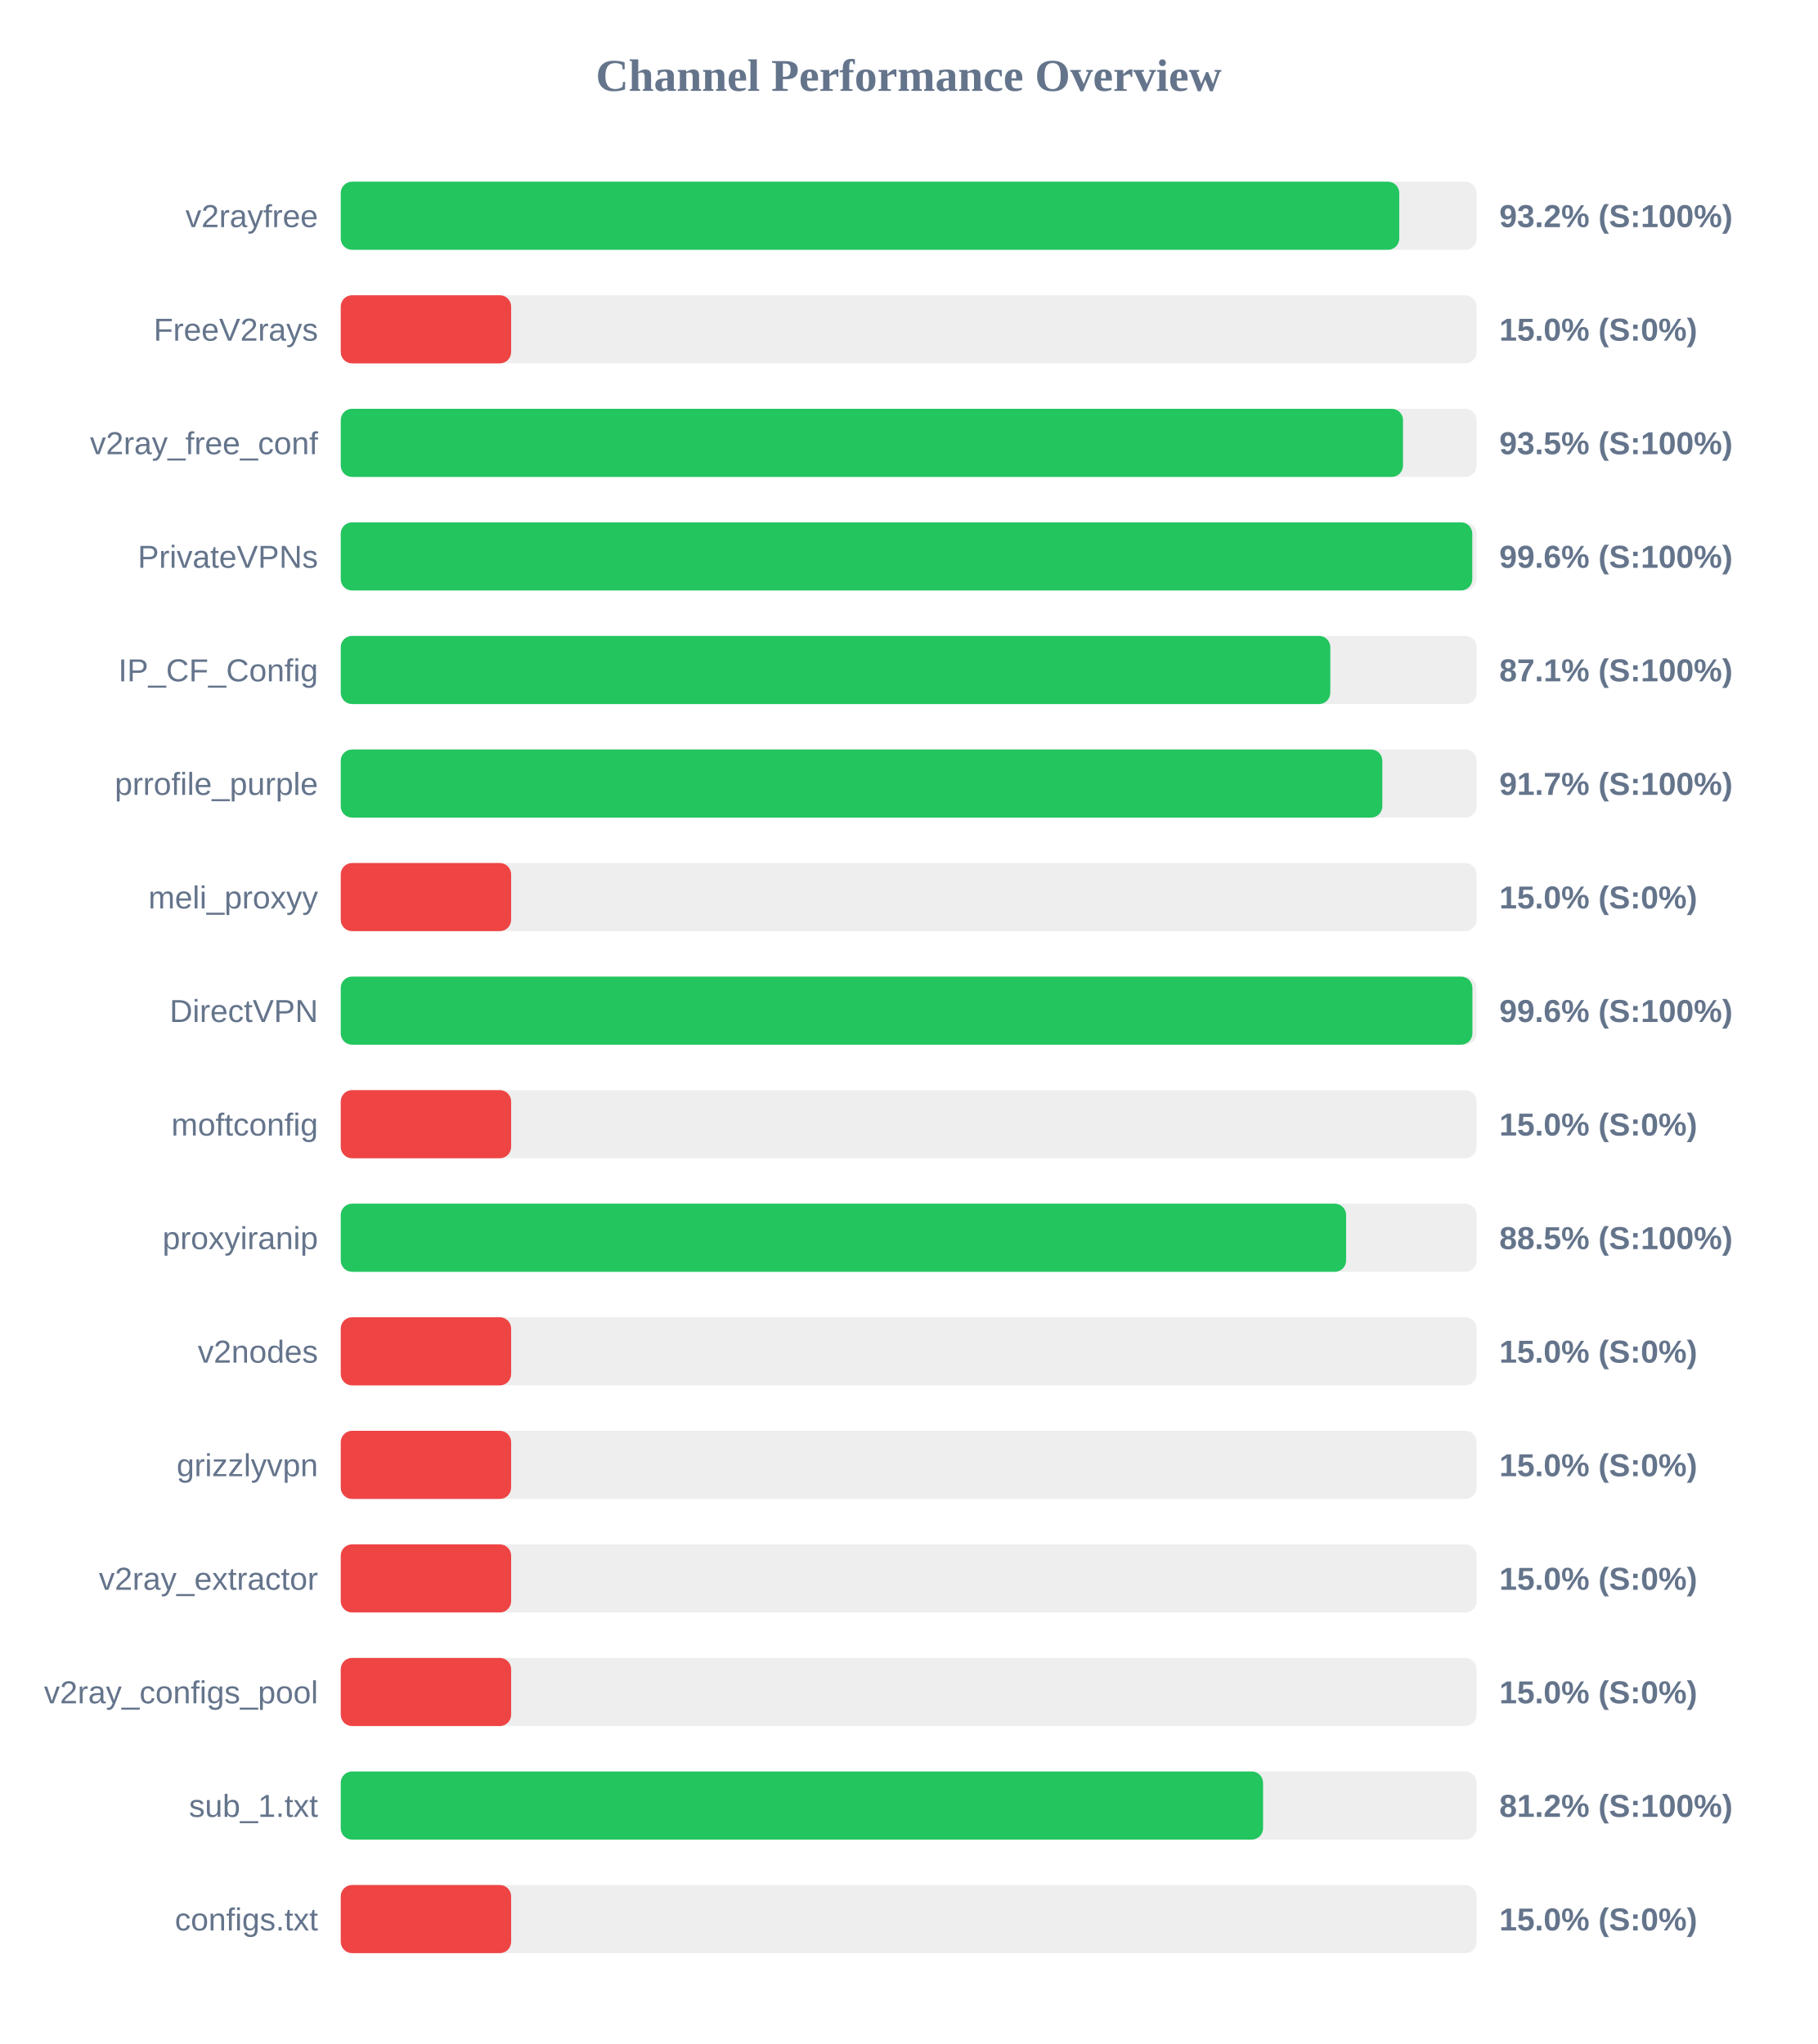
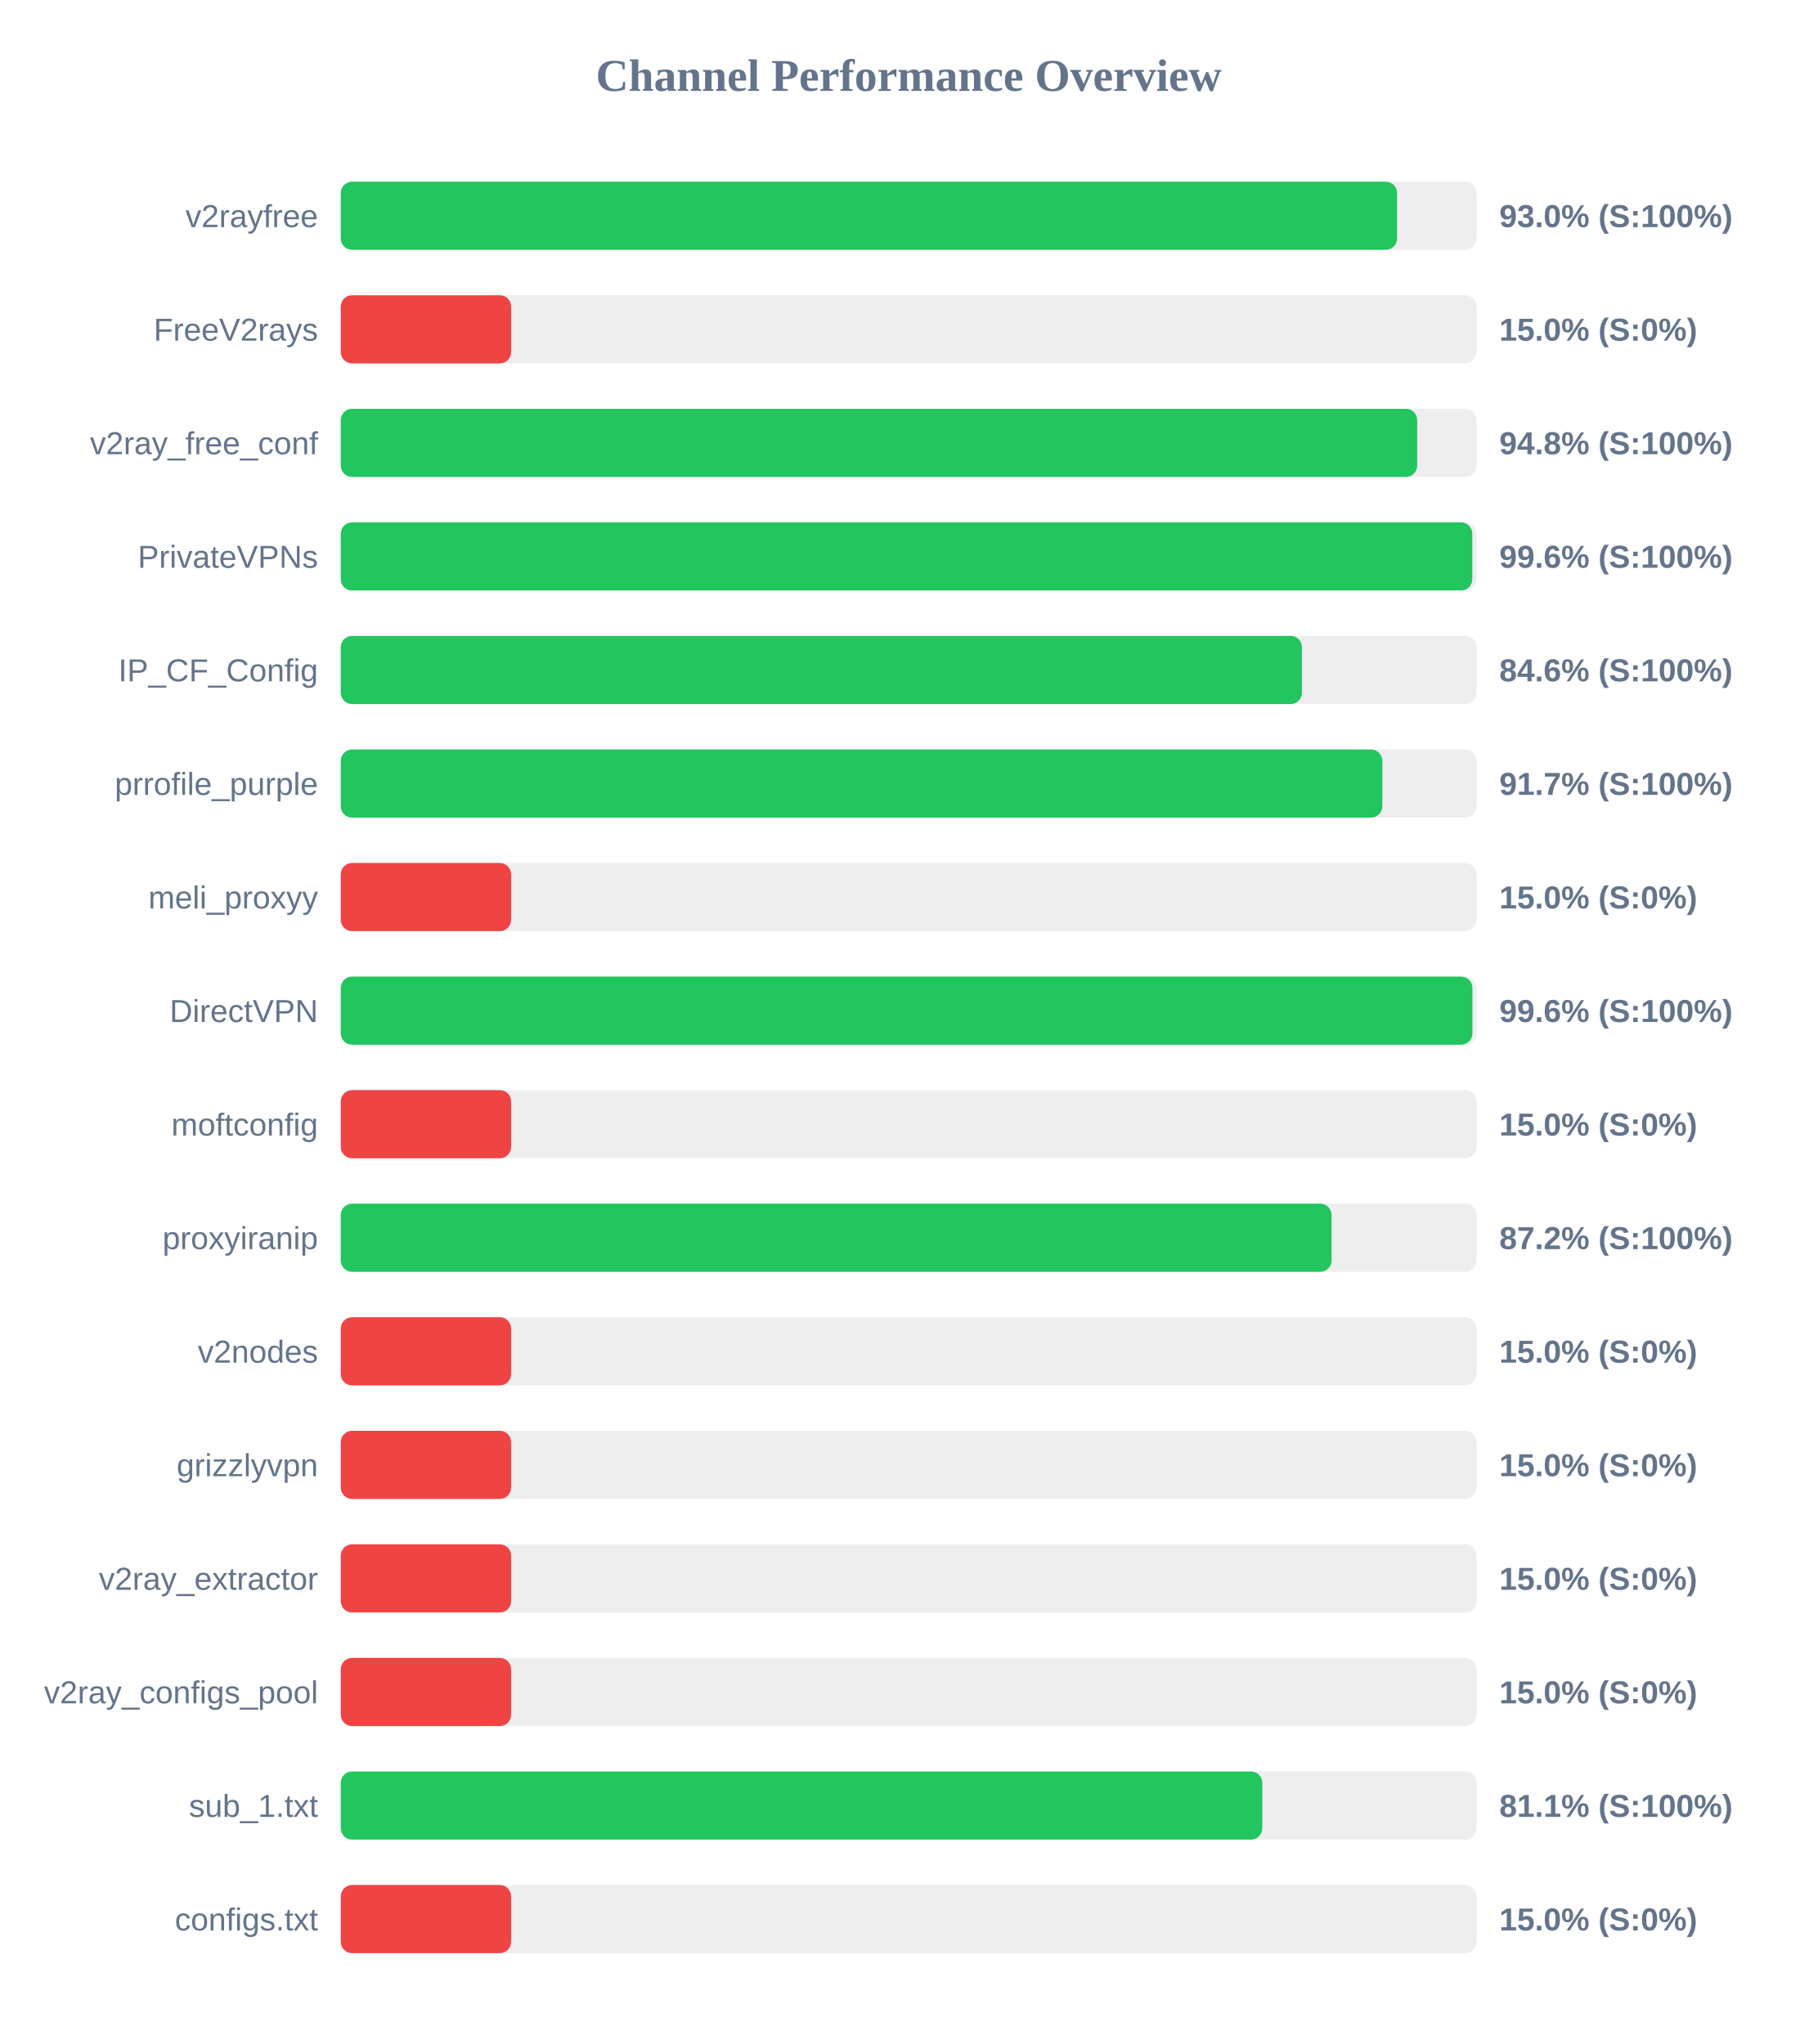
<svg xmlns="http://www.w3.org/2000/svg" width="800" height="900" version="1.1">
  <style>
        .row { font: 14px Arial; fill: #64748b; }
        .score { font: bold 14px Arial; fill: #64748b; }
    </style>
  <text x="400" y="40" text-anchor="middle" font-size="20px" font-weight="bold" fill="#64748b">Channel Performance Overview</text>
  <rect x="150" y="80" width="500" height="30" fill="#eee" rx="5" />
-   <rect x="150" y="80" width="465.95" height="30" fill="#22c55e" rx="5" />
+   <rect x="150" y="80" width="465.0" height="30" fill="#22c55e" rx="5" />
  <text x="140" y="100" text-anchor="end" class="row">v2rayfree</text>
-   <text x="660" y="100" text-anchor="start" class="score">93.2% (S:100%)</text>
+   <text x="660" y="100" text-anchor="start" class="score">93.0% (S:100%)</text>
  <rect x="150" y="130" width="500" height="30" fill="#eee" rx="5" />
  <rect x="150" y="130" width="75.0" height="30" fill="#ef4444" rx="5" />
  <text x="140" y="150" text-anchor="end" class="row">FreeV2rays</text>
  <text x="660" y="150" text-anchor="start" class="score">15.0% (S:0%)</text>
  <rect x="150" y="180" width="500" height="30" fill="#eee" rx="5" />
-   <rect x="150" y="180" width="467.6" height="30" fill="#22c55e" rx="5" />
+   <rect x="150" y="180" width="473.85" height="30" fill="#22c55e" rx="5" />
  <text x="140" y="200" text-anchor="end" class="row">v2ray_free_conf</text>
-   <text x="660" y="200" text-anchor="start" class="score">93.5% (S:100%)</text>
+   <text x="660" y="200" text-anchor="start" class="score">94.8% (S:100%)</text>
  <rect x="150" y="230" width="500" height="30" fill="#eee" rx="5" />
  <rect x="150" y="230" width="498.1" height="30" fill="#22c55e" rx="5" />
  <text x="140" y="250" text-anchor="end" class="row">PrivateVPNs</text>
  <text x="660" y="250" text-anchor="start" class="score">99.6% (S:100%)</text>
  <rect x="150" y="280" width="500" height="30" fill="#eee" rx="5" />
-   <rect x="150" y="280" width="435.6" height="30" fill="#22c55e" rx="5" />
+   <rect x="150" y="280" width="423.1" height="30" fill="#22c55e" rx="5" />
  <text x="140" y="300" text-anchor="end" class="row">IP_CF_Config</text>
-   <text x="660" y="300" text-anchor="start" class="score">87.1% (S:100%)</text>
+   <text x="660" y="300" text-anchor="start" class="score">84.6% (S:100%)</text>
  <rect x="150" y="330" width="500" height="30" fill="#eee" rx="5" />
  <rect x="150" y="330" width="458.5" height="30" fill="#22c55e" rx="5" />
  <text x="140" y="350" text-anchor="end" class="row">prrofile_purple</text>
  <text x="660" y="350" text-anchor="start" class="score">91.7% (S:100%)</text>
  <rect x="150" y="380" width="500" height="30" fill="#eee" rx="5" />
  <rect x="150" y="380" width="75.0" height="30" fill="#ef4444" rx="5" />
  <text x="140" y="400" text-anchor="end" class="row">meli_proxyy</text>
  <text x="660" y="400" text-anchor="start" class="score">15.0% (S:0%)</text>
  <rect x="150" y="430" width="500" height="30" fill="#eee" rx="5" />
  <rect x="150" y="430" width="498.15" height="30" fill="#22c55e" rx="5" />
  <text x="140" y="450" text-anchor="end" class="row">DirectVPN</text>
  <text x="660" y="450" text-anchor="start" class="score">99.6% (S:100%)</text>
  <rect x="150" y="480" width="500" height="30" fill="#eee" rx="5" />
  <rect x="150" y="480" width="75.0" height="30" fill="#ef4444" rx="5" />
  <text x="140" y="500" text-anchor="end" class="row">moftconfig</text>
  <text x="660" y="500" text-anchor="start" class="score">15.0% (S:0%)</text>
  <rect x="150" y="530" width="500" height="30" fill="#eee" rx="5" />
-   <rect x="150" y="530" width="442.55" height="30" fill="#22c55e" rx="5" />
+   <rect x="150" y="530" width="436.15" height="30" fill="#22c55e" rx="5" />
  <text x="140" y="550" text-anchor="end" class="row">proxyiranip</text>
-   <text x="660" y="550" text-anchor="start" class="score">88.5% (S:100%)</text>
+   <text x="660" y="550" text-anchor="start" class="score">87.2% (S:100%)</text>
  <rect x="150" y="580" width="500" height="30" fill="#eee" rx="5" />
  <rect x="150" y="580" width="75.0" height="30" fill="#ef4444" rx="5" />
  <text x="140" y="600" text-anchor="end" class="row">v2nodes</text>
  <text x="660" y="600" text-anchor="start" class="score">15.0% (S:0%)</text>
  <rect x="150" y="630" width="500" height="30" fill="#eee" rx="5" />
  <rect x="150" y="630" width="75.0" height="30" fill="#ef4444" rx="5" />
  <text x="140" y="650" text-anchor="end" class="row">grizzlyvpn</text>
  <text x="660" y="650" text-anchor="start" class="score">15.0% (S:0%)</text>
  <rect x="150" y="680" width="500" height="30" fill="#eee" rx="5" />
  <rect x="150" y="680" width="75.0" height="30" fill="#ef4444" rx="5" />
  <text x="140" y="700" text-anchor="end" class="row">v2ray_extractor</text>
  <text x="660" y="700" text-anchor="start" class="score">15.0% (S:0%)</text>
  <rect x="150" y="730" width="500" height="30" fill="#eee" rx="5" />
  <rect x="150" y="730" width="75.0" height="30" fill="#ef4444" rx="5" />
  <text x="140" y="750" text-anchor="end" class="row">v2ray_configs_pool</text>
  <text x="660" y="750" text-anchor="start" class="score">15.0% (S:0%)</text>
  <rect x="150" y="780" width="500" height="30" fill="#eee" rx="5" />
-   <rect x="150" y="780" width="406.0" height="30" fill="#22c55e" rx="5" />
+   <rect x="150" y="780" width="405.65" height="30" fill="#22c55e" rx="5" />
  <text x="140" y="800" text-anchor="end" class="row">sub_1.txt</text>
-   <text x="660" y="800" text-anchor="start" class="score">81.2% (S:100%)</text>
+   <text x="660" y="800" text-anchor="start" class="score">81.1% (S:100%)</text>
  <rect x="150" y="830" width="500" height="30" fill="#eee" rx="5" />
  <rect x="150" y="830" width="75.0" height="30" fill="#ef4444" rx="5" />
  <text x="140" y="850" text-anchor="end" class="row">configs.txt</text>
  <text x="660" y="850" text-anchor="start" class="score">15.0% (S:0%)</text>
</svg>
